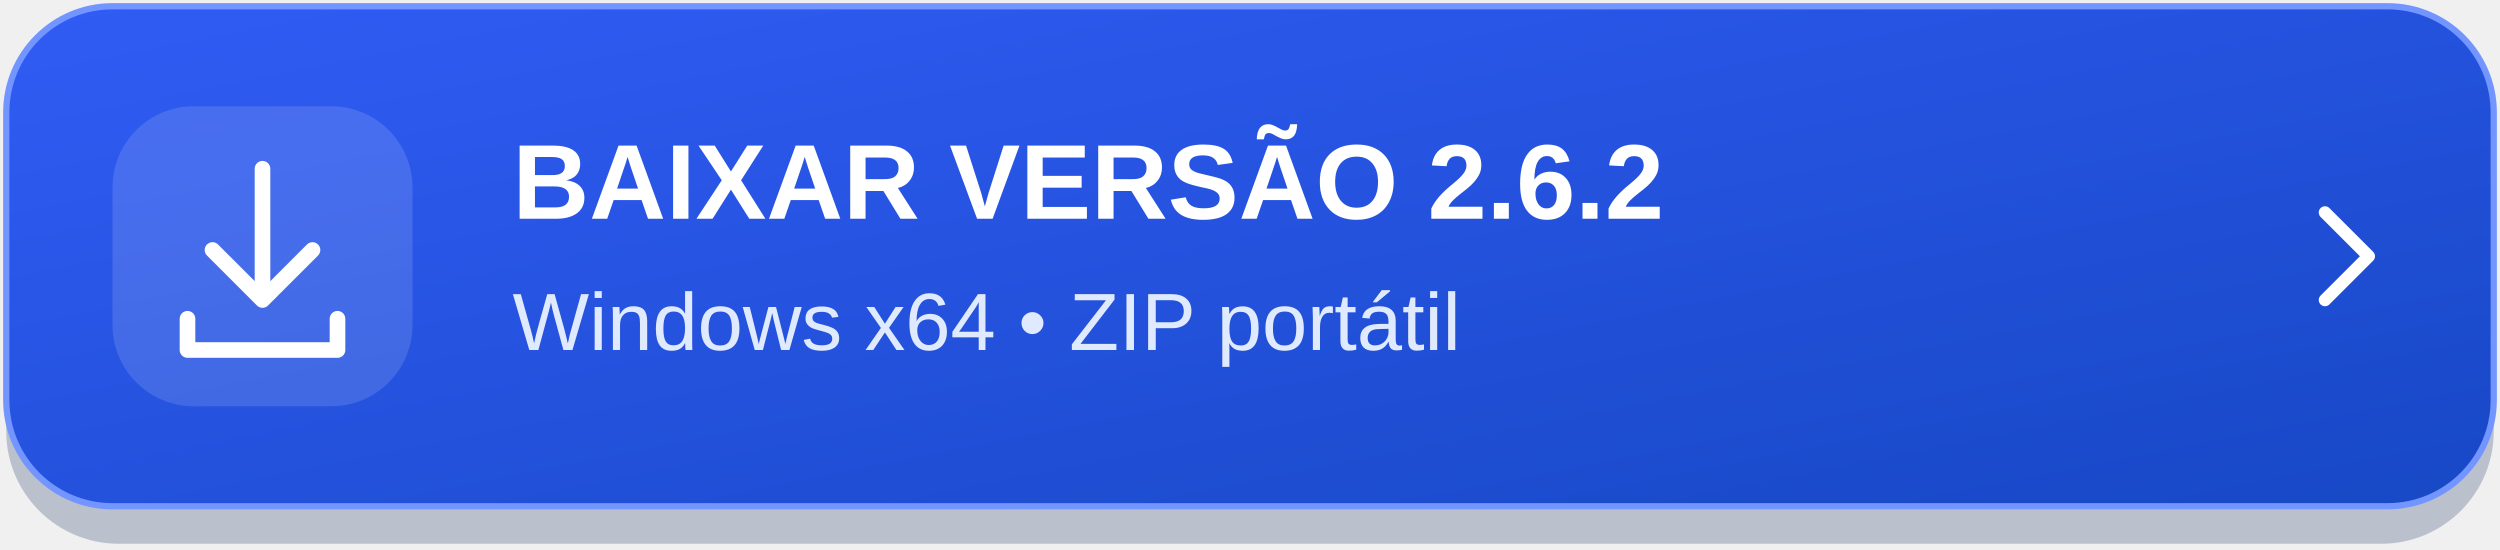
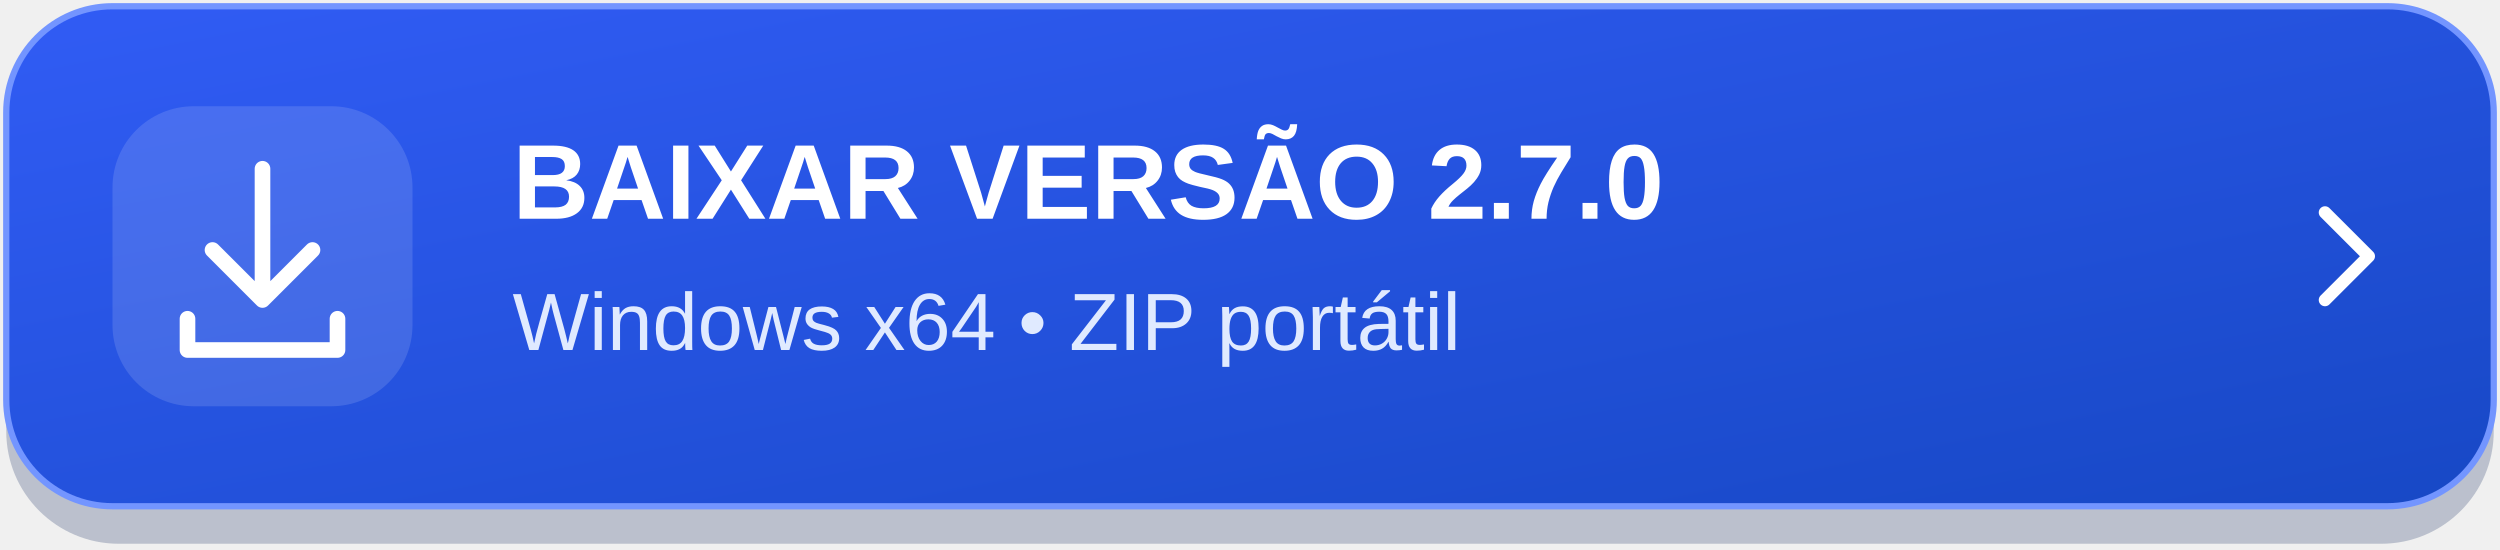
<svg xmlns="http://www.w3.org/2000/svg" width="400" height="88" viewBox="0 0 400 88" role="img" aria-labelledby="title desc">
  <defs>
    <linearGradient id="bg" x1="0" y1="0" x2="1" y2="1">
      <stop stop-color="#315cf5" />
      <stop offset="1" stop-color="#1748c5" />
    </linearGradient>
  </defs>
  <rect x="1" y="4" width="398" height="83" rx="18" fill="#10275b" opacity=".24" />
  <rect x="1" y="1" width="398" height="80" rx="17" fill="url(#bg)" stroke="#7395ff" />
  <rect x="18" y="17" width="48" height="48" rx="13" fill="#ffffff" fill-opacity=".13" />
  <g fill="none" stroke="#ffffff" stroke-width="2.5" stroke-linecap="round" stroke-linejoin="round">
    <path d="M42 27v21m-8-8 8 8 8-8M30 51v5h24v-5" />
  </g>
-   <text x="82" y="35" fill="#ffffff" font-family="Segoe UI,Arial,sans-serif" font-size="17" font-weight="700">BAIXAR VERSÃO 2.6.2</text>
+   <text x="82" y="35" fill="#ffffff" font-family="Segoe UI,Arial,sans-serif" font-size="17" font-weight="700">BAIXAR VERSÃO 2.7.0</text>
  <text x="82" y="56" fill="#e0eaff" font-family="Segoe UI,Arial,sans-serif" font-size="13">Windows x64  •  ZIP portátil</text>
  <path d="m372 34 7 7-7 7" fill="none" stroke="#ffffff" stroke-width="2" stroke-linecap="round" stroke-linejoin="round" />
</svg>
